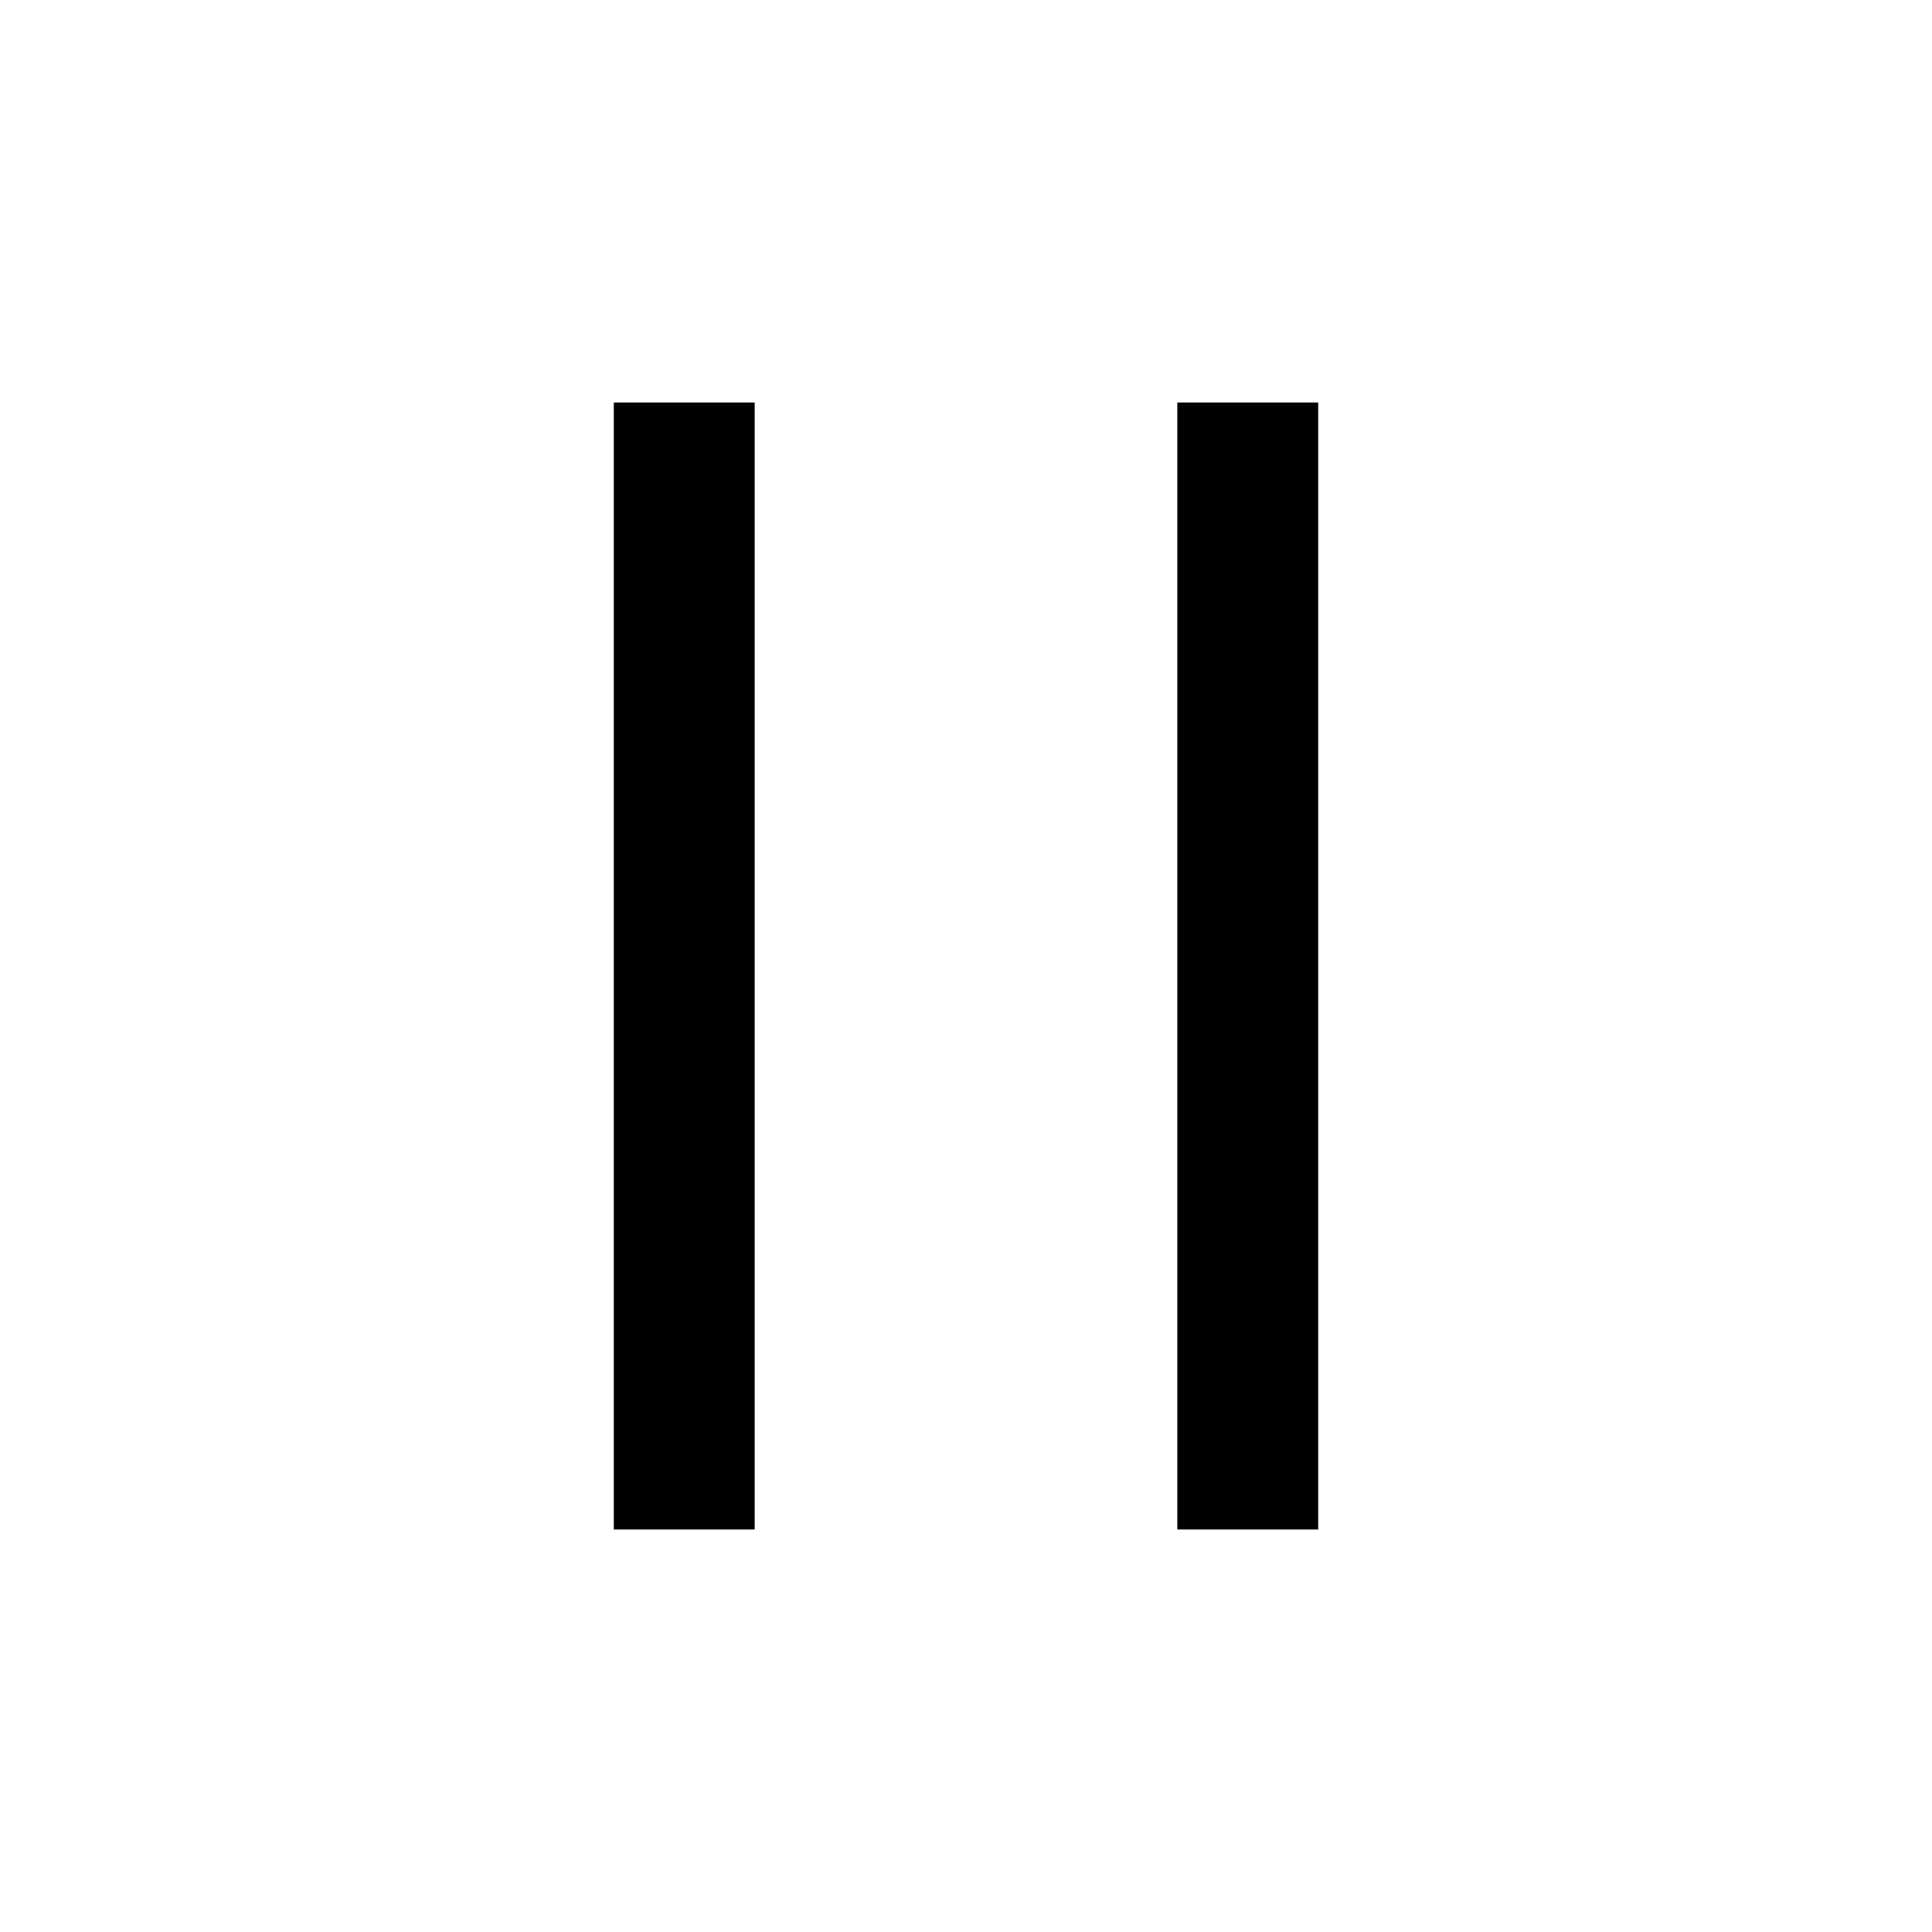
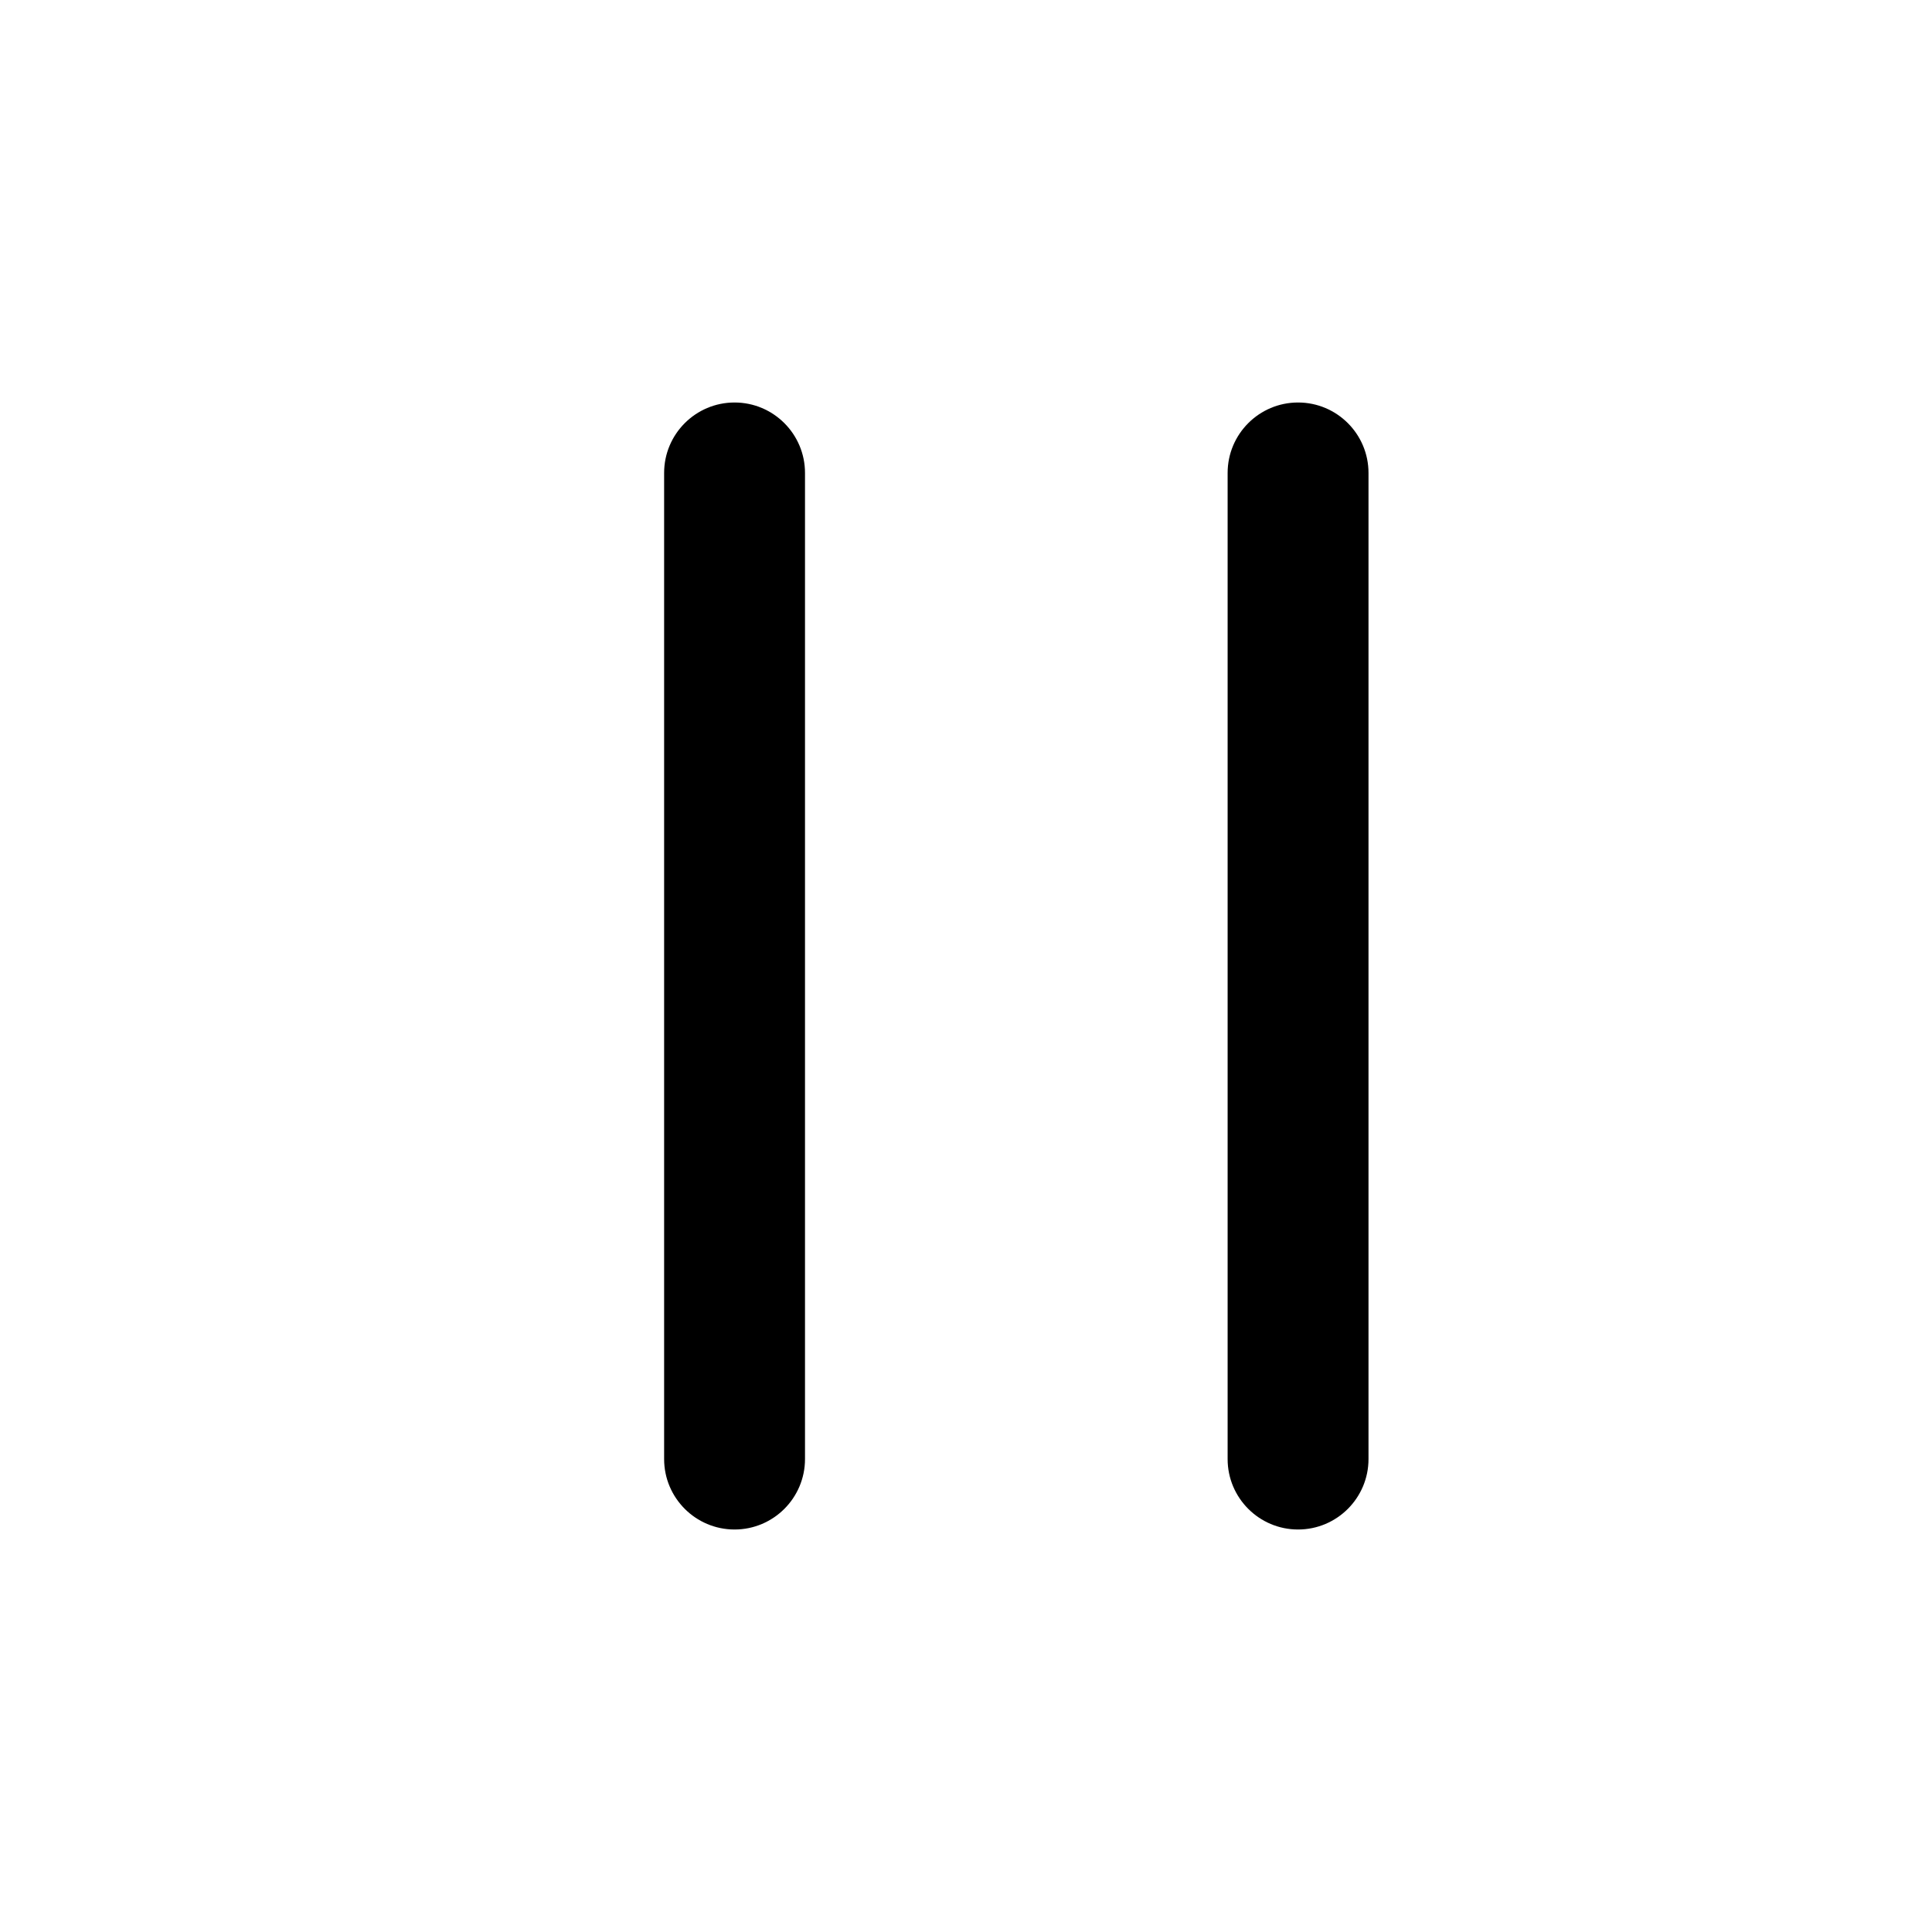
- <svg xmlns="http://www.w3.org/2000/svg" width="24" height="24" fill="none" viewBox="0 0 24 24">
-   <path fill="#000" d="M7.625 5h1.75v14h-1.75zm7 0h1.75v14h-1.75z" />
+ <svg xmlns="http://www.w3.org/2000/svg" width="24" height="24" viewBox="0 0 24 24" fill="none">
+   <path d="M9.125 5C9.608 5 10 5.392 10 5.875V18.125C10 18.608 9.608 19 9.125 19C8.642 19 8.25 18.608 8.25 18.125V5.875C8.25 5.392 8.642 5 9.125 5Z" fill="black" />
+   <path d="M16.125 5C16.608 5 17 5.392 17 5.875V18.125C17 18.608 16.608 19 16.125 19C15.642 19 15.25 18.608 15.25 18.125V5.875C15.25 5.392 15.642 5 16.125 5Z" fill="black" />
</svg>
